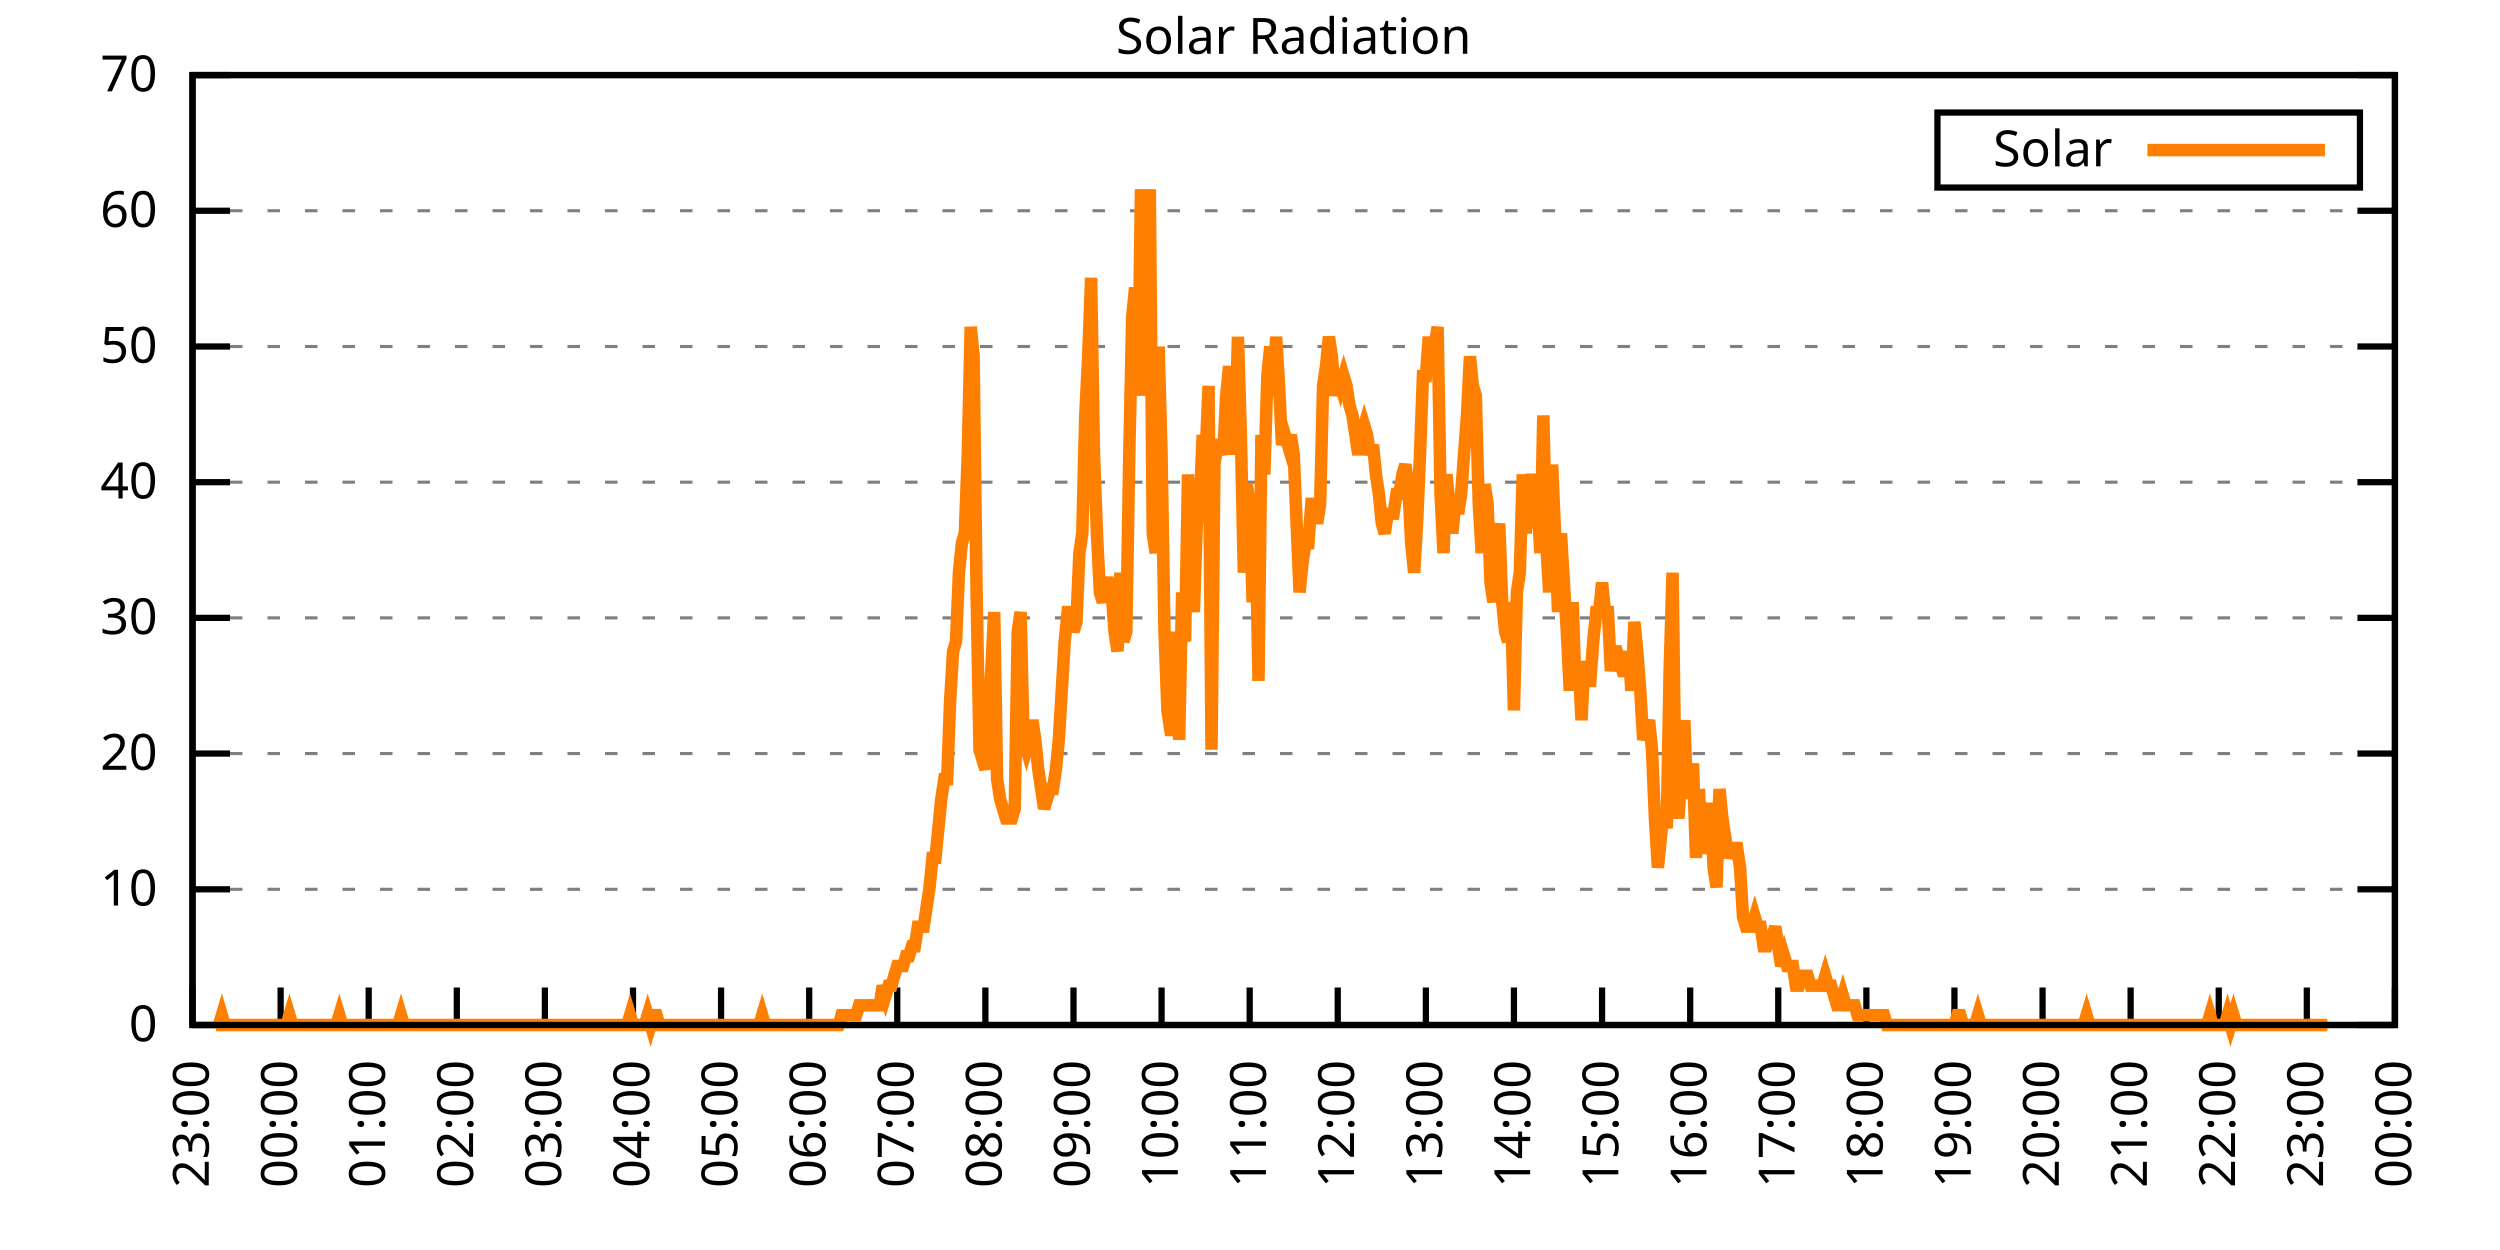
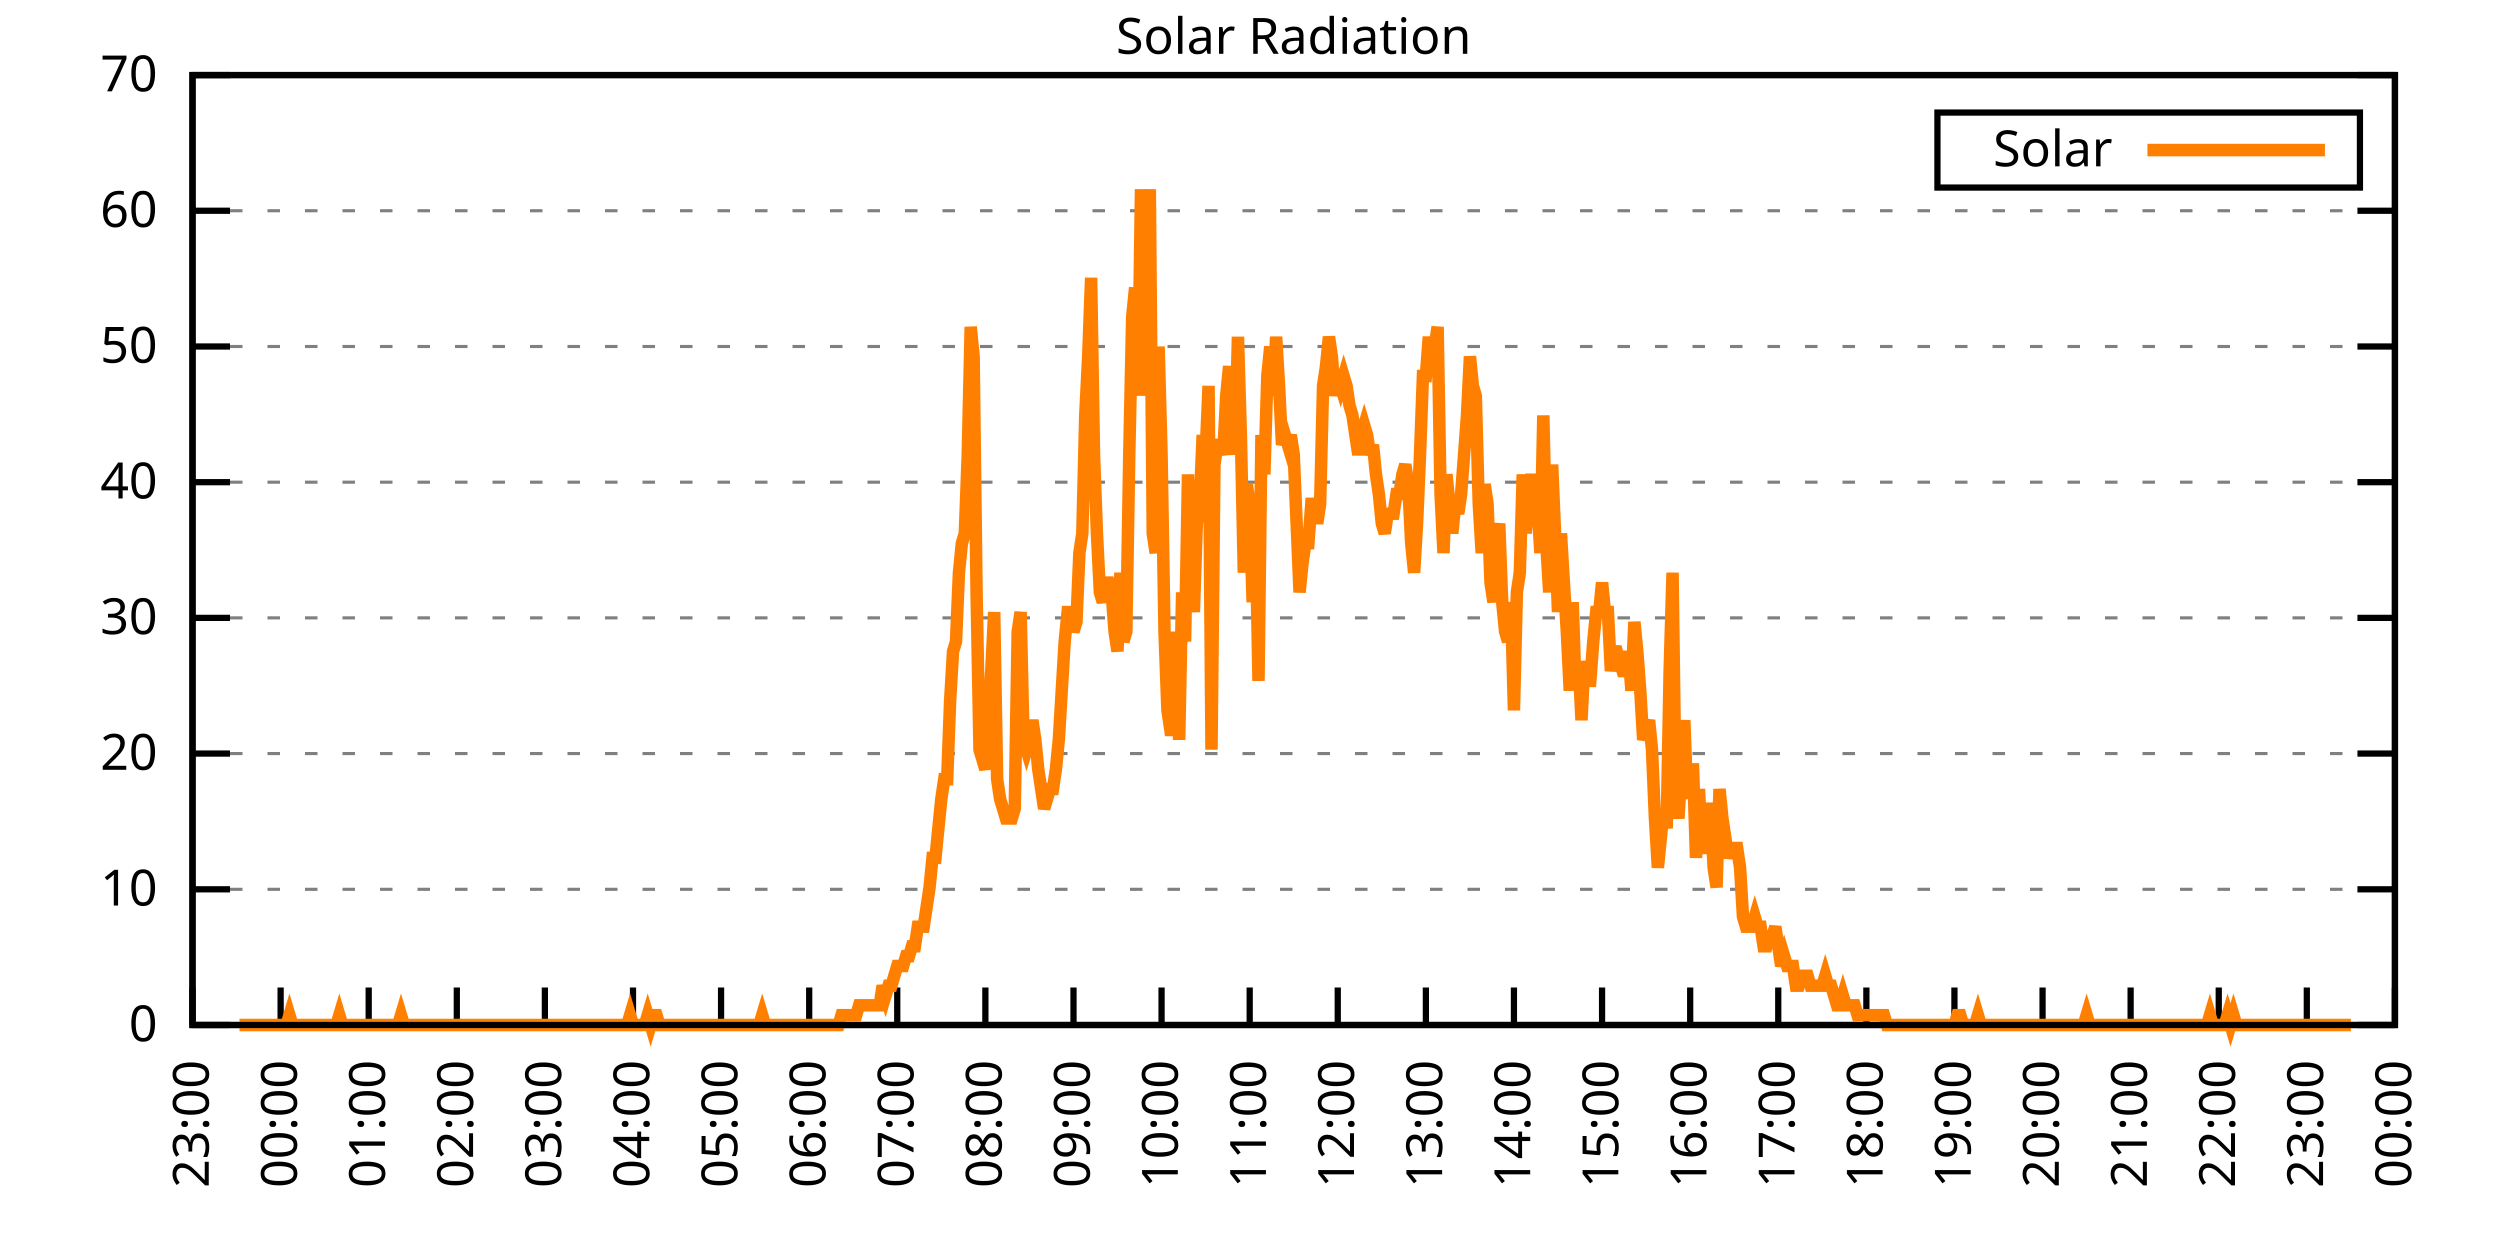
<svg xmlns="http://www.w3.org/2000/svg" xmlns:xlink="http://www.w3.org/1999/xlink" width="400" height="200" viewBox="0 0 400 200">
  <g id="gnuplot_canvas">
    <rect x="0" y="0" width="400" height="200" fill="none" />
    <defs>
      <circle id="gpDot" r="0.5" stroke-width="0.5" stroke="currentColor" />
      <path id="gpPt0" stroke-width="0.333" stroke="currentColor" d="M-1,0 h2 M0,-1 v2" />
      <path id="gpPt1" stroke-width="0.333" stroke="currentColor" d="M-1,-1 L1,1 M1,-1 L-1,1" />
      <path id="gpPt2" stroke-width="0.333" stroke="currentColor" d="M-1,0 L1,0 M0,-1 L0,1 M-1,-1 L1,1 M-1,1 L1,-1" />
      <rect id="gpPt3" stroke-width="0.333" stroke="currentColor" x="-1" y="-1" width="2" height="2" />
      <rect id="gpPt4" stroke-width="0.333" stroke="currentColor" fill="currentColor" x="-1" y="-1" width="2" height="2" />
      <circle id="gpPt5" stroke-width="0.333" stroke="currentColor" cx="0" cy="0" r="1" />
      <use xlink:href="#gpPt5" id="gpPt6" fill="currentColor" stroke="none" />
      <path id="gpPt7" stroke-width="0.333" stroke="currentColor" d="M0,-1.33 L-1.33,0.67 L1.33,0.67 z" />
      <use xlink:href="#gpPt7" id="gpPt8" fill="currentColor" stroke="none" />
      <use xlink:href="#gpPt7" id="gpPt9" stroke="currentColor" transform="rotate(180)" />
      <use xlink:href="#gpPt9" id="gpPt10" fill="currentColor" stroke="none" />
      <use xlink:href="#gpPt3" id="gpPt11" stroke="currentColor" transform="rotate(45)" />
      <use xlink:href="#gpPt11" id="gpPt12" fill="currentColor" stroke="none" />
      <path id="gpPt13" stroke-width="0.333" stroke="currentColor" d="M0,1.330 L1.265,0.411 L0.782,-1.067 L-0.782,-1.076 L-1.265,0.411 z" />
      <use xlink:href="#gpPt13" id="gpPt14" fill="currentColor" stroke="none" />
      <filter id="textbox" filterUnits="objectBoundingBox" x="0" y="0" height="1" width="1">
        <feFlood flood-color="white" flood-opacity="1" result="bgnd" />
        <feComposite in="SourceGraphic" in2="bgnd" operator="atop" />
      </filter>
      <filter id="greybox" filterUnits="objectBoundingBox" x="0" y="0" height="1" width="1">
        <feFlood flood-color="lightgrey" flood-opacity="1" result="grey" />
        <feComposite in="SourceGraphic" in2="grey" operator="atop" />
      </filter>
    </defs>
    <g fill="none" color="white" stroke="currentColor" stroke-width="1.00" stroke-linecap="butt" stroke-linejoin="miter">
</g>
    <g fill="none" color="black" stroke="currentColor" stroke-width="1.00" stroke-linecap="butt" stroke-linejoin="miter">
      <g stroke="none" shape-rendering="crispEdges">
        <polygon fill="rgb(255, 255, 255)" points="30.80,164.00 383.18,164.00 383.18,12.02 30.80,12.02 " />
      </g>
    </g>
    <g fill="none" color="black" stroke="currentColor" stroke-width="1.00" stroke-linecap="butt" stroke-linejoin="miter">
</g>
    <g fill="none" color="black" stroke="black" stroke-width="0.50" stroke-linecap="butt" stroke-linejoin="miter">
</g>
    <g fill="none" color="gray" stroke="currentColor" stroke-width="0.50" stroke-linecap="butt" stroke-linejoin="miter">
      <path stroke="gray" stroke-dasharray="2,4" class="gridline" d="M30.80,164.00 L383.19,164.00  " />
    </g>
    <g fill="none" color="gray" stroke="gray" stroke-width="1.00" stroke-linecap="butt" stroke-linejoin="miter">
</g>
    <g fill="none" color="black" stroke="currentColor" stroke-width="1.00" stroke-linecap="butt" stroke-linejoin="miter">
      <path stroke="black" d="M30.80,164.00 L36.80,164.00 M383.19,164.00 L377.19,164.00  " />
      <g transform="translate(25.20,166.60)" stroke="none" fill="black" font-family="Sans" font-size="8.00" text-anchor="end">
        <text>
          <tspan font-family="Sans"> 0</tspan>
        </text>
      </g>
    </g>
    <g fill="none" color="black" stroke="currentColor" stroke-width="1.00" stroke-linecap="butt" stroke-linejoin="miter">
</g>
    <g fill="none" color="black" stroke="black" stroke-width="0.50" stroke-linecap="butt" stroke-linejoin="miter">
</g>
    <g fill="none" color="gray" stroke="currentColor" stroke-width="0.50" stroke-linecap="butt" stroke-linejoin="miter">
      <path stroke="gray" stroke-dasharray="2,4" class="gridline" d="M30.80,142.29 L383.19,142.29  " />
    </g>
    <g fill="none" color="gray" stroke="gray" stroke-width="1.00" stroke-linecap="butt" stroke-linejoin="miter">
</g>
    <g fill="none" color="black" stroke="currentColor" stroke-width="1.00" stroke-linecap="butt" stroke-linejoin="miter">
      <path stroke="black" d="M30.80,142.29 L36.80,142.29 M383.19,142.29 L377.19,142.29  " />
      <g transform="translate(25.20,144.89)" stroke="none" fill="black" font-family="Sans" font-size="8.00" text-anchor="end">
        <text>
          <tspan font-family="Sans"> 10</tspan>
        </text>
      </g>
    </g>
    <g fill="none" color="black" stroke="currentColor" stroke-width="1.00" stroke-linecap="butt" stroke-linejoin="miter">
</g>
    <g fill="none" color="black" stroke="black" stroke-width="0.50" stroke-linecap="butt" stroke-linejoin="miter">
</g>
    <g fill="none" color="gray" stroke="currentColor" stroke-width="0.50" stroke-linecap="butt" stroke-linejoin="miter">
      <path stroke="gray" stroke-dasharray="2,4" class="gridline" d="M30.80,120.57 L383.19,120.57  " />
    </g>
    <g fill="none" color="gray" stroke="gray" stroke-width="1.00" stroke-linecap="butt" stroke-linejoin="miter">
</g>
    <g fill="none" color="black" stroke="currentColor" stroke-width="1.00" stroke-linecap="butt" stroke-linejoin="miter">
      <path stroke="black" d="M30.80,120.57 L36.80,120.57 M383.19,120.57 L377.19,120.57  " />
      <g transform="translate(25.20,123.17)" stroke="none" fill="black" font-family="Sans" font-size="8.00" text-anchor="end">
        <text>
          <tspan font-family="Sans"> 20</tspan>
        </text>
      </g>
    </g>
    <g fill="none" color="black" stroke="currentColor" stroke-width="1.00" stroke-linecap="butt" stroke-linejoin="miter">
</g>
    <g fill="none" color="black" stroke="black" stroke-width="0.50" stroke-linecap="butt" stroke-linejoin="miter">
</g>
    <g fill="none" color="gray" stroke="currentColor" stroke-width="0.50" stroke-linecap="butt" stroke-linejoin="miter">
      <path stroke="gray" stroke-dasharray="2,4" class="gridline" d="M30.80,98.86 L383.19,98.86  " />
    </g>
    <g fill="none" color="gray" stroke="gray" stroke-width="1.00" stroke-linecap="butt" stroke-linejoin="miter">
</g>
    <g fill="none" color="black" stroke="currentColor" stroke-width="1.00" stroke-linecap="butt" stroke-linejoin="miter">
      <path stroke="black" d="M30.80,98.86 L36.80,98.86 M383.19,98.86 L377.19,98.86  " />
      <g transform="translate(25.20,101.46)" stroke="none" fill="black" font-family="Sans" font-size="8.00" text-anchor="end">
        <text>
          <tspan font-family="Sans"> 30</tspan>
        </text>
      </g>
    </g>
    <g fill="none" color="black" stroke="currentColor" stroke-width="1.00" stroke-linecap="butt" stroke-linejoin="miter">
</g>
    <g fill="none" color="black" stroke="black" stroke-width="0.50" stroke-linecap="butt" stroke-linejoin="miter">
</g>
    <g fill="none" color="gray" stroke="currentColor" stroke-width="0.50" stroke-linecap="butt" stroke-linejoin="miter">
      <path stroke="gray" stroke-dasharray="2,4" class="gridline" d="M30.80,77.15 L383.19,77.15  " />
    </g>
    <g fill="none" color="gray" stroke="gray" stroke-width="1.00" stroke-linecap="butt" stroke-linejoin="miter">
</g>
    <g fill="none" color="black" stroke="currentColor" stroke-width="1.00" stroke-linecap="butt" stroke-linejoin="miter">
      <path stroke="black" d="M30.80,77.15 L36.80,77.15 M383.19,77.15 L377.19,77.15  " />
      <g transform="translate(25.20,79.75)" stroke="none" fill="black" font-family="Sans" font-size="8.00" text-anchor="end">
        <text>
          <tspan font-family="Sans"> 40</tspan>
        </text>
      </g>
    </g>
    <g fill="none" color="black" stroke="currentColor" stroke-width="1.00" stroke-linecap="butt" stroke-linejoin="miter">
</g>
    <g fill="none" color="black" stroke="black" stroke-width="0.50" stroke-linecap="butt" stroke-linejoin="miter">
</g>
    <g fill="none" color="gray" stroke="currentColor" stroke-width="0.50" stroke-linecap="butt" stroke-linejoin="miter">
      <path stroke="gray" stroke-dasharray="2,4" class="gridline" d="M30.80,55.44 L383.19,55.44  " />
    </g>
    <g fill="none" color="gray" stroke="gray" stroke-width="1.00" stroke-linecap="butt" stroke-linejoin="miter">
</g>
    <g fill="none" color="black" stroke="currentColor" stroke-width="1.00" stroke-linecap="butt" stroke-linejoin="miter">
      <path stroke="black" d="M30.80,55.44 L36.80,55.44 M383.19,55.44 L377.19,55.44  " />
      <g transform="translate(25.20,58.04)" stroke="none" fill="black" font-family="Sans" font-size="8.00" text-anchor="end">
        <text>
          <tspan font-family="Sans"> 50</tspan>
        </text>
      </g>
    </g>
    <g fill="none" color="black" stroke="currentColor" stroke-width="1.00" stroke-linecap="butt" stroke-linejoin="miter">
</g>
    <g fill="none" color="black" stroke="black" stroke-width="0.50" stroke-linecap="butt" stroke-linejoin="miter">
</g>
    <g fill="none" color="gray" stroke="currentColor" stroke-width="0.50" stroke-linecap="butt" stroke-linejoin="miter">
      <path stroke="gray" stroke-dasharray="2,4" class="gridline" d="M30.80,33.72 L383.19,33.72  " />
    </g>
    <g fill="none" color="gray" stroke="gray" stroke-width="1.00" stroke-linecap="butt" stroke-linejoin="miter">
</g>
    <g fill="none" color="black" stroke="currentColor" stroke-width="1.00" stroke-linecap="butt" stroke-linejoin="miter">
      <path stroke="black" d="M30.80,33.72 L36.80,33.72 M383.19,33.72 L377.19,33.72  " />
      <g transform="translate(25.20,36.32)" stroke="none" fill="black" font-family="Sans" font-size="8.00" text-anchor="end">
        <text>
          <tspan font-family="Sans"> 60</tspan>
        </text>
      </g>
    </g>
    <g fill="none" color="black" stroke="currentColor" stroke-width="1.00" stroke-linecap="butt" stroke-linejoin="miter">
</g>
    <g fill="none" color="black" stroke="black" stroke-width="0.50" stroke-linecap="butt" stroke-linejoin="miter">
</g>
    <g fill="none" color="gray" stroke="currentColor" stroke-width="0.50" stroke-linecap="butt" stroke-linejoin="miter">
      <path stroke="gray" stroke-dasharray="2,4" class="gridline" d="M30.80,12.01 L383.19,12.01  " />
    </g>
    <g fill="none" color="gray" stroke="gray" stroke-width="1.00" stroke-linecap="butt" stroke-linejoin="miter">
</g>
    <g fill="none" color="black" stroke="currentColor" stroke-width="1.00" stroke-linecap="butt" stroke-linejoin="miter">
      <path stroke="black" d="M30.80,12.01 L36.80,12.01 M383.19,12.01 L377.19,12.01  " />
      <g transform="translate(25.20,14.61)" stroke="none" fill="black" font-family="Sans" font-size="8.00" text-anchor="end">
        <text>
          <tspan font-family="Sans"> 70</tspan>
        </text>
      </g>
    </g>
    <g fill="none" color="black" stroke="currentColor" stroke-width="1.00" stroke-linecap="butt" stroke-linejoin="miter">
      <path stroke="black" d="M30.80,164.00 L30.80,158.00  " />
      <g transform="translate(33.40,169.60) rotate(270.00)" stroke="none" fill="black" font-family="Sans" font-size="8.00" text-anchor="end">
        <text>
          <tspan font-family="Sans">23:00</tspan>
        </text>
      </g>
    </g>
    <g fill="none" color="black" stroke="currentColor" stroke-width="1.00" stroke-linecap="butt" stroke-linejoin="miter">
      <path stroke="black" d="M44.90,164.00 L44.90,158.00  " />
      <g transform="translate(47.50,169.60) rotate(270.00)" stroke="none" fill="black" font-family="Sans" font-size="8.00" text-anchor="end">
        <text>
          <tspan font-family="Sans">00:00</tspan>
        </text>
      </g>
    </g>
    <g fill="none" color="black" stroke="currentColor" stroke-width="1.00" stroke-linecap="butt" stroke-linejoin="miter">
      <path stroke="black" d="M58.99,164.00 L58.99,158.00  " />
      <g transform="translate(61.59,169.60) rotate(270.00)" stroke="none" fill="black" font-family="Sans" font-size="8.00" text-anchor="end">
        <text>
          <tspan font-family="Sans">01:00</tspan>
        </text>
      </g>
    </g>
    <g fill="none" color="black" stroke="currentColor" stroke-width="1.00" stroke-linecap="butt" stroke-linejoin="miter">
      <path stroke="black" d="M73.09,164.00 L73.09,158.00  " />
      <g transform="translate(75.69,169.60) rotate(270.00)" stroke="none" fill="black" font-family="Sans" font-size="8.00" text-anchor="end">
        <text>
          <tspan font-family="Sans">02:00</tspan>
        </text>
      </g>
    </g>
    <g fill="none" color="black" stroke="currentColor" stroke-width="1.00" stroke-linecap="butt" stroke-linejoin="miter">
      <path stroke="black" d="M87.18,164.00 L87.18,158.00  " />
      <g transform="translate(89.78,169.60) rotate(270.00)" stroke="none" fill="black" font-family="Sans" font-size="8.00" text-anchor="end">
        <text>
          <tspan font-family="Sans">03:00</tspan>
        </text>
      </g>
    </g>
    <g fill="none" color="black" stroke="currentColor" stroke-width="1.00" stroke-linecap="butt" stroke-linejoin="miter">
      <path stroke="black" d="M101.28,164.00 L101.28,158.00  " />
      <g transform="translate(103.88,169.60) rotate(270.00)" stroke="none" fill="black" font-family="Sans" font-size="8.00" text-anchor="end">
        <text>
          <tspan font-family="Sans">04:00</tspan>
        </text>
      </g>
    </g>
    <g fill="none" color="black" stroke="currentColor" stroke-width="1.00" stroke-linecap="butt" stroke-linejoin="miter">
      <path stroke="black" d="M115.37,164.00 L115.37,158.00  " />
      <g transform="translate(117.97,169.60) rotate(270.00)" stroke="none" fill="black" font-family="Sans" font-size="8.00" text-anchor="end">
        <text>
          <tspan font-family="Sans">05:00</tspan>
        </text>
      </g>
    </g>
    <g fill="none" color="black" stroke="currentColor" stroke-width="1.00" stroke-linecap="butt" stroke-linejoin="miter">
      <path stroke="black" d="M129.47,164.00 L129.47,158.00  " />
      <g transform="translate(132.07,169.60) rotate(270.00)" stroke="none" fill="black" font-family="Sans" font-size="8.00" text-anchor="end">
        <text>
          <tspan font-family="Sans">06:00</tspan>
        </text>
      </g>
    </g>
    <g fill="none" color="black" stroke="currentColor" stroke-width="1.00" stroke-linecap="butt" stroke-linejoin="miter">
      <path stroke="black" d="M143.56,164.00 L143.56,158.00  " />
      <g transform="translate(146.16,169.60) rotate(270.00)" stroke="none" fill="black" font-family="Sans" font-size="8.00" text-anchor="end">
        <text>
          <tspan font-family="Sans">07:00</tspan>
        </text>
      </g>
    </g>
    <g fill="none" color="black" stroke="currentColor" stroke-width="1.00" stroke-linecap="butt" stroke-linejoin="miter">
      <path stroke="black" d="M157.66,164.00 L157.66,158.00  " />
      <g transform="translate(160.26,169.60) rotate(270.00)" stroke="none" fill="black" font-family="Sans" font-size="8.00" text-anchor="end">
        <text>
          <tspan font-family="Sans">08:00</tspan>
        </text>
      </g>
    </g>
    <g fill="none" color="black" stroke="currentColor" stroke-width="1.00" stroke-linecap="butt" stroke-linejoin="miter">
      <path stroke="black" d="M171.76,164.00 L171.76,158.00  " />
      <g transform="translate(174.36,169.60) rotate(270.00)" stroke="none" fill="black" font-family="Sans" font-size="8.00" text-anchor="end">
        <text>
          <tspan font-family="Sans">09:00</tspan>
        </text>
      </g>
    </g>
    <g fill="none" color="black" stroke="currentColor" stroke-width="1.00" stroke-linecap="butt" stroke-linejoin="miter">
      <path stroke="black" d="M185.85,164.00 L185.85,158.00  " />
      <g transform="translate(188.45,169.60) rotate(270.00)" stroke="none" fill="black" font-family="Sans" font-size="8.00" text-anchor="end">
        <text>
          <tspan font-family="Sans">10:00</tspan>
        </text>
      </g>
    </g>
    <g fill="none" color="black" stroke="currentColor" stroke-width="1.00" stroke-linecap="butt" stroke-linejoin="miter">
      <path stroke="black" d="M199.95,164.00 L199.95,158.00  " />
      <g transform="translate(202.55,169.60) rotate(270.00)" stroke="none" fill="black" font-family="Sans" font-size="8.00" text-anchor="end">
        <text>
          <tspan font-family="Sans">11:00</tspan>
        </text>
      </g>
    </g>
    <g fill="none" color="black" stroke="currentColor" stroke-width="1.00" stroke-linecap="butt" stroke-linejoin="miter">
      <path stroke="black" d="M214.04,164.00 L214.04,158.00  " />
      <g transform="translate(216.64,169.60) rotate(270.00)" stroke="none" fill="black" font-family="Sans" font-size="8.00" text-anchor="end">
        <text>
          <tspan font-family="Sans">12:00</tspan>
        </text>
      </g>
    </g>
    <g fill="none" color="black" stroke="currentColor" stroke-width="1.00" stroke-linecap="butt" stroke-linejoin="miter">
      <path stroke="black" d="M228.14,164.00 L228.14,158.00  " />
      <g transform="translate(230.74,169.60) rotate(270.00)" stroke="none" fill="black" font-family="Sans" font-size="8.00" text-anchor="end">
        <text>
          <tspan font-family="Sans">13:00</tspan>
        </text>
      </g>
    </g>
    <g fill="none" color="black" stroke="currentColor" stroke-width="1.00" stroke-linecap="butt" stroke-linejoin="miter">
      <path stroke="black" d="M242.23,164.00 L242.23,158.00  " />
      <g transform="translate(244.83,169.60) rotate(270.00)" stroke="none" fill="black" font-family="Sans" font-size="8.00" text-anchor="end">
        <text>
          <tspan font-family="Sans">14:00</tspan>
        </text>
      </g>
    </g>
    <g fill="none" color="black" stroke="currentColor" stroke-width="1.00" stroke-linecap="butt" stroke-linejoin="miter">
      <path stroke="black" d="M256.33,164.00 L256.33,158.00  " />
      <g transform="translate(258.93,169.60) rotate(270.00)" stroke="none" fill="black" font-family="Sans" font-size="8.00" text-anchor="end">
        <text>
          <tspan font-family="Sans">15:00</tspan>
        </text>
      </g>
    </g>
    <g fill="none" color="black" stroke="currentColor" stroke-width="1.00" stroke-linecap="butt" stroke-linejoin="miter">
      <path stroke="black" d="M270.43,164.00 L270.43,158.00  " />
      <g transform="translate(273.03,169.60) rotate(270.00)" stroke="none" fill="black" font-family="Sans" font-size="8.00" text-anchor="end">
        <text>
          <tspan font-family="Sans">16:00</tspan>
        </text>
      </g>
    </g>
    <g fill="none" color="black" stroke="currentColor" stroke-width="1.00" stroke-linecap="butt" stroke-linejoin="miter">
      <path stroke="black" d="M284.52,164.00 L284.52,158.00  " />
      <g transform="translate(287.12,169.60) rotate(270.00)" stroke="none" fill="black" font-family="Sans" font-size="8.00" text-anchor="end">
        <text>
          <tspan font-family="Sans">17:00</tspan>
        </text>
      </g>
    </g>
    <g fill="none" color="black" stroke="currentColor" stroke-width="1.00" stroke-linecap="butt" stroke-linejoin="miter">
      <path stroke="black" d="M298.62,164.00 L298.62,158.00  " />
      <g transform="translate(301.22,169.60) rotate(270.00)" stroke="none" fill="black" font-family="Sans" font-size="8.00" text-anchor="end">
        <text>
          <tspan font-family="Sans">18:00</tspan>
        </text>
      </g>
    </g>
    <g fill="none" color="black" stroke="currentColor" stroke-width="1.00" stroke-linecap="butt" stroke-linejoin="miter">
      <path stroke="black" d="M312.71,164.00 L312.71,158.00  " />
      <g transform="translate(315.31,169.60) rotate(270.00)" stroke="none" fill="black" font-family="Sans" font-size="8.00" text-anchor="end">
        <text>
          <tspan font-family="Sans">19:00</tspan>
        </text>
      </g>
    </g>
    <g fill="none" color="black" stroke="currentColor" stroke-width="1.00" stroke-linecap="butt" stroke-linejoin="miter">
      <path stroke="black" d="M326.81,164.00 L326.81,158.00  " />
      <g transform="translate(329.41,169.60) rotate(270.00)" stroke="none" fill="black" font-family="Sans" font-size="8.00" text-anchor="end">
        <text>
          <tspan font-family="Sans">20:00</tspan>
        </text>
      </g>
    </g>
    <g fill="none" color="black" stroke="currentColor" stroke-width="1.00" stroke-linecap="butt" stroke-linejoin="miter">
      <path stroke="black" d="M340.90,164.00 L340.90,158.00  " />
      <g transform="translate(343.50,169.60) rotate(270.00)" stroke="none" fill="black" font-family="Sans" font-size="8.00" text-anchor="end">
        <text>
          <tspan font-family="Sans">21:00</tspan>
        </text>
      </g>
    </g>
    <g fill="none" color="black" stroke="currentColor" stroke-width="1.00" stroke-linecap="butt" stroke-linejoin="miter">
      <path stroke="black" d="M355.00,164.00 L355.00,158.00  " />
      <g transform="translate(357.60,169.60) rotate(270.00)" stroke="none" fill="black" font-family="Sans" font-size="8.00" text-anchor="end">
        <text>
          <tspan font-family="Sans">22:00</tspan>
        </text>
      </g>
    </g>
    <g fill="none" color="black" stroke="currentColor" stroke-width="1.00" stroke-linecap="butt" stroke-linejoin="miter">
      <path stroke="black" d="M369.09,164.00 L369.09,158.00  " />
      <g transform="translate(371.69,169.60) rotate(270.00)" stroke="none" fill="black" font-family="Sans" font-size="8.00" text-anchor="end">
        <text>
          <tspan font-family="Sans">23:00</tspan>
        </text>
      </g>
    </g>
    <g fill="none" color="black" stroke="currentColor" stroke-width="1.00" stroke-linecap="butt" stroke-linejoin="miter">
      <path stroke="black" d="M383.19,164.00 L383.19,158.00  " />
      <g transform="translate(385.79,169.60) rotate(270.00)" stroke="none" fill="black" font-family="Sans" font-size="8.00" text-anchor="end">
        <text>
          <tspan font-family="Sans">00:00</tspan>
        </text>
      </g>
    </g>
    <g fill="none" color="black" stroke="currentColor" stroke-width="1.00" stroke-linecap="butt" stroke-linejoin="miter">
</g>
    <g fill="none" color="black" stroke="currentColor" stroke-width="1.00" stroke-linecap="butt" stroke-linejoin="miter">
      <path stroke="black" d="M30.80,12.01 L30.80,164.00 L383.19,164.00 L383.19,12.01 L30.80,12.01 Z  " />
    </g>
    <g fill="none" color="black" stroke="currentColor" stroke-width="1.00" stroke-linecap="butt" stroke-linejoin="miter">
</g>
    <g fill="none" color="black" stroke="currentColor" stroke-width="1.00" stroke-linecap="butt" stroke-linejoin="miter">
      <path stroke="black" d="M309.99,30.01 L309.99,18.01 L377.59,18.01 L377.59,30.01 L309.99,30.01 Z  " />
    </g>
    <g id="Solar_Radiation_plot_1">
      <g fill="none" color="white" stroke="black" stroke-width="2.00" stroke-linecap="butt" stroke-linejoin="miter">
</g>
      <g fill="none" color="black" stroke="currentColor" stroke-width="2.00" stroke-linecap="butt" stroke-linejoin="miter">
        <g transform="translate(337.99,26.61)" stroke="none" fill="black" font-family="Sans" font-size="8.00" text-anchor="end">
          <text>
            <tspan font-family="Sans">Solar</tspan>
          </text>
        </g>
      </g>
      <g fill="none" color="black" stroke="currentColor" stroke-width="2.00" stroke-linecap="butt" stroke-linejoin="miter">
-         <path stroke="rgb(255, 127,   0)" d="M343.59,24.01 L371.99,24.01 M34.56,164.00 L35.03,164.00 L35.50,162.43 L35.97,164.00 L36.44,164.00 L36.91,164.00   L37.38,164.00 L37.85,164.00 L38.32,164.00 L38.79,164.00 L39.26,164.00 L39.73,164.00 L40.20,164.00 L40.67,164.00   L41.14,164.00 L41.61,164.00 L42.08,164.00 L42.55,164.00 L43.02,164.00 L43.49,164.00 L43.96,164.00 L44.43,164.00   L44.90,164.00 L45.37,164.00 L45.84,164.00 L46.31,162.43 L46.78,164.00 L47.24,164.00 L47.71,164.00 L48.18,164.00   L48.65,164.00 L49.12,164.00 L49.59,164.00 L50.06,164.00 L50.53,164.00 L51.00,164.00 L51.47,164.00 L51.94,164.00   L52.41,164.00 L52.88,164.00 L53.35,164.00 L53.82,164.00 L54.29,162.43 L54.76,164.00 L55.23,164.00 L55.70,164.00   L56.17,164.00 L56.64,164.00 L57.11,164.00 L57.58,164.00 L58.05,164.00 L58.52,164.00 L58.99,164.00 L59.46,164.00   L59.93,164.00 L60.40,164.00 L60.87,164.00 L61.34,164.00 L61.81,164.00 L62.28,164.00 L62.75,164.00 L63.22,164.00   L63.69,164.00 L64.16,162.43 L64.63,164.00 L65.10,164.00 L65.57,164.00 L66.04,164.00 L66.51,164.00 L66.98,164.00   L67.45,164.00 L67.92,164.00 L68.39,164.00 L68.86,164.00 L69.33,164.00 L69.80,164.00 L70.27,164.00 L70.74,164.00   L71.21,164.00 L71.68,164.00 L72.15,164.00 L72.62,164.00 L73.09,164.00 L73.56,164.00 L74.03,164.00 L74.50,164.00   L74.97,164.00 L75.44,164.00 L75.91,164.00 L76.38,164.00 L76.85,164.00 L77.32,164.00 L77.79,164.00 L78.26,164.00   L78.73,164.00 L79.19,164.00 L79.66,164.00 L80.13,164.00 L80.60,164.00 L81.07,164.00 L81.54,164.00 L82.01,164.00   L82.48,164.00 L82.95,164.00 L83.42,164.00 L83.89,164.00 L84.36,164.00 L84.83,164.00 L85.30,164.00 L85.77,164.00   L86.24,164.00 L86.71,164.00 L87.18,164.00 L87.65,164.00 L88.12,164.00 L88.59,164.00 L89.06,164.00 L89.53,164.00   L90.00,164.00 L90.47,164.00 L90.94,164.00 L91.41,164.00 L91.88,164.00 L92.35,164.00 L92.82,164.00 L93.29,164.00   L93.76,164.00 L94.23,164.00 L94.70,164.00 L95.17,164.00 L95.64,164.00 L96.11,164.00 L96.58,164.00 L97.05,164.00   L97.52,164.00 L97.99,164.00 L98.46,164.00 L98.93,164.00 L99.40,164.00 L99.87,164.00 L100.34,164.00 L100.81,162.43   L101.28,164.00 L101.75,164.00 L102.22,164.00 L102.69,164.00 L103.16,164.00 L103.63,162.43 L104.10,164.00 L104.57,162.43   L105.04,162.43 L105.51,164.00 L105.98,164.00 L106.45,164.00 L106.92,164.00 L107.39,164.00 L107.86,164.00 L108.33,164.00   L108.80,164.00 L109.27,164.00 L109.74,164.00 L110.21,164.00 L110.68,164.00 L111.14,164.00 L111.61,164.00 L112.08,164.00   L112.55,164.00 L113.02,164.00 L113.49,164.00 L113.96,164.00 L114.43,164.00 L114.90,164.00 L115.37,164.00 L115.84,164.00   L116.31,164.00 L116.78,164.00 L117.25,164.00 L117.72,164.00 L118.19,164.00 L118.66,164.00 L119.13,164.00 L119.60,164.00   L120.07,164.00 L120.54,164.00 L121.01,164.00 L121.48,164.00 L121.95,162.43 L122.42,164.00 L122.89,164.00 L123.36,164.00   L123.83,164.00 L124.30,164.00 L124.77,164.00 L125.24,164.00 L125.71,164.00 L126.18,164.00 L126.65,164.00 L127.12,164.00   L127.59,164.00 L128.06,164.00 L128.53,164.00 L129.00,164.00 L129.47,164.00 L129.94,164.00 L130.41,164.00 L130.88,164.00   L131.35,164.00 L131.82,164.00 L132.29,164.00 L132.76,164.00 L133.23,164.00 L133.70,164.00 L134.17,164.00 L134.64,162.43   L135.11,162.43 L135.58,162.43 L136.05,162.43 L136.52,162.43 L136.99,162.43 L137.46,160.85 L137.93,160.85 L138.40,160.85   L138.87,160.85 L139.34,160.85 L139.81,160.85 L140.28,160.85 L140.75,160.85 L141.22,157.71 L141.69,159.28 L142.16,157.71   L142.63,157.71 L143.09,156.13 L143.56,154.56 L144.03,154.56 L144.50,154.56 L144.97,152.99 L145.44,152.99 L145.91,151.41   L146.38,151.41 L146.85,148.27 L147.32,148.27 L147.79,148.27 L148.26,145.12 L148.73,141.98 L149.20,137.26 L149.67,137.26   L150.14,132.54 L150.61,127.82 L151.08,124.67 L151.55,124.67 L152.02,112.09 L152.49,104.22 L152.96,102.65 L153.43,91.63   L153.90,86.91 L154.37,85.34 L154.84,72.76 L155.31,52.30 L155.78,57.02 L156.25,94.78 L156.72,119.95 L157.19,121.52   L157.66,123.10 L158.13,115.23 L158.60,107.37 L159.07,97.93 L159.54,124.67 L160.01,127.82 L160.48,129.39 L160.95,130.96   L161.42,130.96 L161.89,130.96 L162.36,129.39 L162.83,101.07 L163.30,97.93 L163.77,118.38 L164.24,119.95 L164.71,118.38   L165.18,115.23 L165.65,118.38 L166.12,123.10 L166.59,126.24 L167.06,129.39 L167.53,127.82 L168.00,126.24 L168.47,126.24   L168.94,123.10 L169.41,118.38 L169.88,110.51 L170.35,102.65 L170.82,97.93 L171.29,97.93 L171.76,101.07 L172.23,99.50   L172.70,88.49 L173.17,85.34 L173.64,66.46 L174.11,57.02 L174.58,44.44 L175.04,72.76 L175.51,85.34 L175.98,94.78   L176.45,96.35 L176.92,93.21 L177.39,93.21 L177.86,94.78 L178.33,101.07 L178.80,104.22 L179.27,91.63 L179.74,102.65   L180.21,101.07 L180.68,72.76 L181.15,50.73 L181.62,46.01 L182.09,63.32 L182.56,30.28 L183.03,63.32 L183.50,44.44   L183.97,30.28 L184.44,85.34 L184.91,88.49 L185.38,55.45 L185.85,72.76 L186.32,101.07 L186.79,113.66 L187.26,116.80   L187.73,116.80 L188.20,101.07 L188.67,118.38 L189.14,94.78 L189.61,102.65 L190.08,75.90 L190.55,91.63 L191.02,97.93   L191.49,83.77 L191.96,80.62 L192.43,69.61 L192.90,72.76 L193.37,61.74 L193.84,119.95 L194.31,74.33 L194.78,71.18   L195.25,71.18 L195.72,72.76 L196.19,63.32 L196.66,58.60 L197.13,64.89 L197.60,72.76 L198.07,53.88 L198.54,69.61   L199.01,91.63 L199.48,77.48 L199.95,80.62 L200.42,96.35 L200.89,83.77 L201.36,108.94 L201.83,69.61 L202.30,75.90   L202.77,60.17 L203.24,55.45 L203.71,63.32 L204.18,53.88 L204.65,61.74 L205.12,71.18 L205.59,69.61 L206.06,71.18   L206.53,69.61 L207.00,72.76 L207.46,83.77 L207.93,94.78 L208.40,90.06 L208.87,86.91 L209.34,86.91 L209.81,80.62   L210.28,80.62 L210.75,83.77 L211.22,80.62 L211.69,61.74 L212.16,58.60 L212.63,53.88 L213.10,57.02 L213.57,63.32   L214.04,60.17 L214.51,61.74 L214.98,60.17 L215.45,61.74 L215.92,64.89 L216.39,66.46 L216.86,69.61 L217.33,72.76   L217.80,69.61 L218.27,68.04 L218.74,69.61 L219.21,72.76 L219.68,71.18 L220.15,75.90 L220.62,79.05 L221.09,83.77   L221.56,85.34 L222.03,82.19 L222.50,82.19 L222.97,82.19 L223.44,79.05 L223.91,79.05 L224.38,75.90 L224.85,74.33   L225.32,77.48 L225.79,86.91 L226.26,91.63 L226.73,83.77 L227.20,72.76 L227.67,60.17 L228.14,60.17 L228.61,53.88   L229.08,60.17 L229.55,55.45 L230.02,52.30 L230.49,79.05 L230.96,88.49 L231.43,75.90 L231.90,80.62 L232.37,85.34   L232.84,80.62 L233.31,82.19 L233.78,79.05 L234.25,72.76 L234.72,66.46 L235.19,57.02 L235.66,61.74 L236.13,63.32   L236.60,80.62 L237.07,88.49 L237.54,77.48 L238.01,80.62 L238.48,93.21 L238.95,96.35 L239.41,86.91 L239.88,83.77   L240.35,96.35 L240.82,101.07 L241.29,102.65 L241.76,96.35 L242.23,113.66 L242.70,94.78 L243.17,91.63 L243.64,75.90   L244.11,85.34 L244.58,79.05 L245.05,75.90 L245.52,79.05 L245.99,80.62 L246.46,88.49 L246.93,66.46 L247.40,86.91   L247.87,94.78 L248.34,74.33 L248.81,85.34 L249.28,97.93 L249.75,85.34 L250.22,93.21 L250.69,101.07 L251.16,110.51   L251.63,96.35 L252.10,110.51 L252.57,105.79 L253.04,115.23 L253.51,105.79 L253.98,108.94 L254.45,108.94 L254.92,102.65   L255.39,97.93 L255.86,97.93 L256.33,93.21 L256.80,97.93 L257.27,97.93 L257.74,107.37 L258.21,104.22 L258.68,104.22   L259.15,105.79 L259.62,107.37 L260.09,107.37 L260.56,104.22 L261.03,110.51 L261.50,99.50 L261.97,104.22 L262.44,110.51   L262.91,118.38 L263.38,116.80 L263.85,115.23 L264.32,119.95 L264.79,130.96 L265.26,138.83 L265.73,134.11 L266.20,129.39   L266.67,132.54 L267.14,107.37 L267.61,91.63 L268.08,126.24 L268.55,130.96 L269.02,123.10 L269.49,115.23 L269.96,127.82   L270.43,123.10 L270.90,123.10 L271.36,137.26 L271.83,126.24 L272.30,135.68 L272.77,135.68 L273.24,129.39 L273.71,129.39   L274.18,138.83 L274.65,141.98 L275.12,126.24 L275.59,130.96 L276.06,134.11 L276.53,137.26 L277.00,135.68 L277.47,135.68   L277.94,135.68 L278.41,138.83 L278.88,146.70 L279.35,148.27 L279.82,148.27 L280.29,148.27 L280.76,146.70 L281.23,148.27   L281.70,148.27 L282.17,151.41 L282.64,151.41 L283.11,149.84 L283.58,149.84 L284.05,148.27 L284.52,151.41 L284.99,154.56   L285.46,152.99 L285.93,154.56 L286.40,154.56 L286.87,154.56 L287.34,157.71 L287.81,157.71 L288.28,156.13 L288.75,156.13   L289.22,156.13 L289.69,157.71 L290.16,157.71 L290.63,157.71 L291.10,157.71 L291.57,157.71 L292.04,156.13 L292.51,157.71   L292.98,157.71 L293.45,159.28 L293.92,160.85 L294.39,160.85 L294.86,159.28 L295.33,160.85 L295.80,160.85 L296.27,160.85   L296.74,160.85 L297.21,162.43 L297.68,162.43 L298.15,162.43 L298.62,162.43 L299.09,162.43 L299.56,162.43 L300.03,162.43   L300.50,162.43 L300.97,162.43 L301.44,162.43 L301.91,164.00 L302.38,164.00 L302.85,164.00 L303.31,164.00 L303.78,164.00   L304.25,164.00 L304.72,164.00 L305.19,164.00 L305.66,164.00 L306.13,164.00 L306.60,164.00 L307.07,164.00 L307.54,164.00   L308.01,164.00 L308.48,164.00 L308.95,164.00 L309.42,164.00 L309.89,164.00 L310.36,164.00 L310.83,164.00 L311.30,164.00   L311.77,164.00 L312.24,164.00 L312.71,164.00 L313.18,162.43 L313.65,162.43 L314.12,164.00 L314.59,164.00 L315.06,164.00   L315.53,164.00 L316.00,164.00 L316.47,162.43 L316.94,164.00 L317.41,164.00 L317.88,164.00 L318.35,164.00 L318.82,164.00   L319.29,164.00 L319.76,164.00 L320.23,164.00 L320.70,164.00 L321.17,164.00 L321.64,164.00 L322.11,164.00 L322.58,164.00   L323.05,164.00 L323.52,164.00 L323.99,164.00 L324.46,164.00 L324.93,164.00 L325.40,164.00 L325.87,164.00 L326.34,164.00   L326.81,164.00 L327.28,164.00 L327.75,164.00 L328.22,164.00 L328.69,164.00 L329.16,164.00 L329.63,164.00 L330.10,164.00   L330.57,164.00 L331.04,164.00 L331.51,164.00 L331.98,164.00 L332.45,164.00 L332.92,164.00 L333.39,164.00 L333.86,162.43   L334.33,164.00 L334.80,164.00 L335.26,164.00 L335.73,164.00 L336.20,164.00 L336.67,164.00 L337.14,164.00 L337.61,164.00   L338.08,164.00 L338.55,164.00 L339.02,164.00 L339.49,164.00 L339.96,164.00 L340.43,164.00 L340.90,164.00 L341.37,164.00   L341.84,164.00 L342.31,164.00 L342.78,164.00 L343.25,164.00 L343.72,164.00 L344.19,164.00 L344.66,164.00 L345.13,164.00   L345.60,164.00 L346.07,164.00 L346.54,164.00 L347.01,164.00 L347.48,164.00 L347.95,164.00 L348.42,164.00 L348.89,164.00   L349.36,164.00 L349.83,164.00 L350.30,164.00 L350.77,164.00 L351.24,164.00 L351.71,164.00 L352.18,164.00 L352.65,164.00   L353.12,164.00 L353.59,162.43 L354.06,164.00 L354.53,164.00 L355.00,164.00 L355.47,164.00 L355.94,164.00 L356.41,162.43   L356.88,164.00 L357.35,162.43 L357.82,164.00 L358.29,164.00 L358.76,164.00 L359.23,164.00 L359.70,164.00 L360.17,164.00   L360.64,164.00 L361.11,164.00 L361.58,164.00 L362.05,164.00 L362.52,164.00 L362.99,164.00 L363.46,164.00 L363.93,164.00   L364.40,164.00 L364.87,164.00 L365.34,164.00 L365.81,164.00 L366.28,164.00 L366.75,164.00 L367.21,164.00 L367.68,164.00   L368.15,164.00 L368.62,164.00 L369.09,164.00 L369.56,164.00 L370.03,164.00 L370.50,164.00 L370.97,164.00 L371.44,164.00   L371.91,164.00 L372.38,164.00  " />
+         <path stroke="rgb(255, 127,   0)" d="M343.59,24.01 L371.99,24.01 M38.32,164.00 L38.79,164.00 L39.26,164.00 L39.73,164.00 L40.20,164.00 L40.67,164.00   L41.14,164.00 L41.61,164.00 L42.08,164.00 L42.55,164.00 L43.02,164.00 L43.49,164.00 L43.96,164.00 L44.43,164.00   L44.90,164.00 L45.37,164.00 L45.84,164.00 L46.31,162.43 L46.78,164.00 L47.24,164.00 L47.71,164.00 L48.18,164.00   L48.65,164.00 L49.12,164.00 L49.59,164.00 L50.06,164.00 L50.53,164.00 L51.00,164.00 L51.47,164.00 L51.94,164.00   L52.41,164.00 L52.88,164.00 L53.35,164.00 L53.82,164.00 L54.29,162.43 L54.76,164.00 L55.23,164.00 L55.70,164.00   L56.17,164.00 L56.64,164.00 L57.11,164.00 L57.58,164.00 L58.05,164.00 L58.52,164.00 L58.99,164.00 L59.46,164.00   L59.93,164.00 L60.40,164.00 L60.87,164.00 L61.34,164.00 L61.81,164.00 L62.28,164.00 L62.75,164.00 L63.22,164.00   L63.69,164.00 L64.16,162.43 L64.63,164.00 L65.10,164.00 L65.57,164.00 L66.04,164.00 L66.51,164.00 L66.98,164.00   L67.45,164.00 L67.92,164.00 L68.39,164.00 L68.86,164.00 L69.33,164.00 L69.80,164.00 L70.27,164.00 L70.74,164.00   L71.21,164.00 L71.68,164.00 L72.15,164.00 L72.62,164.00 L73.09,164.00 L73.56,164.00 L74.03,164.00 L74.50,164.00   L74.97,164.00 L75.44,164.00 L75.91,164.00 L76.38,164.00 L76.85,164.00 L77.32,164.00 L77.79,164.00 L78.26,164.00   L78.73,164.00 L79.19,164.00 L79.66,164.00 L80.13,164.00 L80.60,164.00 L81.07,164.00 L81.54,164.00 L82.01,164.00   L82.48,164.00 L82.95,164.00 L83.42,164.00 L83.89,164.00 L84.36,164.00 L84.83,164.00 L85.30,164.00 L85.77,164.00   L86.24,164.00 L86.71,164.00 L87.18,164.00 L87.65,164.00 L88.12,164.00 L88.59,164.00 L89.06,164.00 L89.53,164.00   L90.00,164.00 L90.47,164.00 L90.94,164.00 L91.41,164.00 L91.88,164.00 L92.35,164.00 L92.82,164.00 L93.29,164.00   L93.76,164.00 L94.23,164.00 L94.70,164.00 L95.17,164.00 L95.64,164.00 L96.11,164.00 L96.58,164.00 L97.05,164.00   L97.52,164.00 L97.99,164.00 L98.46,164.00 L98.93,164.00 L99.40,164.00 L99.87,164.00 L100.34,164.00 L100.81,162.43   L101.28,164.00 L101.75,164.00 L102.22,164.00 L102.69,164.00 L103.16,164.00 L103.63,162.43 L104.10,164.00 L104.57,162.43   L105.04,162.43 L105.51,164.00 L105.98,164.00 L106.45,164.00 L106.92,164.00 L107.39,164.00 L107.86,164.00 L108.33,164.00   L108.80,164.00 L109.27,164.00 L109.74,164.00 L110.21,164.00 L110.68,164.00 L111.14,164.00 L111.61,164.00 L112.08,164.00   L112.55,164.00 L113.02,164.00 L113.49,164.00 L113.96,164.00 L114.43,164.00 L114.90,164.00 L115.37,164.00 L115.84,164.00   L116.31,164.00 L116.78,164.00 L117.25,164.00 L117.72,164.00 L118.19,164.00 L118.66,164.00 L119.13,164.00 L119.60,164.00   L120.07,164.00 L120.54,164.00 L121.01,164.00 L121.48,164.00 L121.95,162.43 L122.42,164.00 L122.89,164.00 L123.36,164.00   L123.83,164.00 L124.30,164.00 L124.77,164.00 L125.24,164.00 L125.71,164.00 L126.18,164.00 L126.65,164.00 L127.12,164.00   L127.59,164.00 L128.06,164.00 L128.53,164.00 L129.00,164.00 L129.47,164.00 L129.94,164.00 L130.41,164.00 L130.88,164.00   L131.35,164.00 L131.82,164.00 L132.29,164.00 L132.76,164.00 L133.23,164.00 L133.70,164.00 L134.17,164.00 L134.64,162.43   L135.11,162.43 L135.58,162.43 L136.05,162.43 L136.52,162.43 L136.99,162.43 L137.46,160.85 L137.93,160.85 L138.40,160.85   L138.87,160.85 L139.34,160.85 L139.81,160.85 L140.28,160.85 L140.75,160.85 L141.22,157.71 L141.69,159.28 L142.16,157.71   L142.63,157.71 L143.09,156.13 L143.56,154.56 L144.03,154.56 L144.50,154.56 L144.97,152.99 L145.44,152.99 L145.91,151.41   L146.38,151.41 L146.85,148.27 L147.32,148.27 L147.79,148.27 L148.26,145.12 L148.73,141.98 L149.20,137.26 L149.67,137.26   L150.14,132.54 L150.61,127.82 L151.08,124.67 L151.55,124.67 L152.02,112.09 L152.49,104.22 L152.96,102.65 L153.43,91.63   L153.90,86.91 L154.37,85.34 L154.84,72.76 L155.31,52.30 L155.78,57.02 L156.25,94.78 L156.72,119.95 L157.19,121.52   L157.66,123.10 L158.13,115.23 L158.60,107.37 L159.07,97.93 L159.54,124.67 L160.01,127.82 L160.48,129.39 L160.95,130.96   L161.42,130.96 L161.89,130.96 L162.36,129.39 L162.83,101.07 L163.30,97.93 L163.77,118.38 L164.24,119.95 L164.71,118.38   L165.18,115.23 L165.65,118.38 L166.12,123.10 L166.59,126.24 L167.06,129.39 L167.53,127.82 L168.00,126.24 L168.47,126.24   L168.94,123.10 L169.41,118.38 L169.88,110.51 L170.35,102.65 L170.82,97.93 L171.29,97.93 L171.76,101.07 L172.23,99.50   L172.70,88.49 L173.17,85.34 L173.64,66.46 L174.11,57.02 L174.58,44.44 L175.04,72.76 L175.51,85.34 L175.98,94.78   L176.45,96.35 L176.92,93.21 L177.39,93.21 L177.86,94.78 L178.33,101.07 L178.80,104.22 L179.27,91.63 L179.74,102.65   L180.21,101.07 L180.68,72.76 L181.15,50.73 L181.62,46.01 L182.09,63.32 L182.56,30.28 L183.03,63.32 L183.50,44.44   L183.97,30.28 L184.44,85.34 L184.91,88.49 L185.38,55.45 L185.85,72.76 L186.32,101.07 L186.79,113.66 L187.26,116.80   L187.73,116.80 L188.20,101.07 L188.67,118.38 L189.14,94.78 L189.61,102.65 L190.08,75.90 L190.55,91.63 L191.02,97.93   L191.49,83.77 L191.96,80.62 L192.43,69.61 L192.90,72.76 L193.37,61.74 L193.84,119.95 L194.31,74.33 L194.78,71.18   L195.25,71.18 L195.72,72.76 L196.19,63.32 L196.66,58.60 L197.13,64.89 L197.60,72.76 L198.07,53.88 L198.54,69.61   L199.01,91.63 L199.48,77.48 L199.95,80.62 L200.42,96.35 L200.89,83.77 L201.36,108.94 L201.83,69.61 L202.30,75.90   L202.77,60.17 L203.24,55.45 L203.71,63.32 L204.18,53.88 L204.65,61.74 L205.12,71.18 L205.59,69.61 L206.06,71.18   L206.53,69.61 L207.00,72.76 L207.46,83.77 L207.93,94.78 L208.40,90.06 L208.87,86.91 L209.34,86.91 L209.81,80.62   L210.28,80.62 L210.75,83.77 L211.22,80.62 L211.69,61.74 L212.16,58.60 L212.63,53.88 L213.10,57.02 L213.57,63.32   L214.04,60.17 L214.51,61.74 L214.98,60.17 L215.45,61.74 L215.92,64.89 L216.39,66.46 L216.86,69.61 L217.33,72.76   L217.80,69.61 L218.27,68.04 L218.74,69.61 L219.21,72.76 L219.68,71.18 L220.15,75.90 L220.62,79.05 L221.09,83.77   L221.56,85.34 L222.03,82.19 L222.50,82.19 L222.97,82.19 L223.44,79.05 L223.91,79.05 L224.38,75.90 L224.85,74.33   L225.32,77.48 L225.79,86.91 L226.26,91.63 L226.73,83.77 L227.20,72.76 L227.67,60.17 L228.14,60.17 L228.61,53.88   L229.08,60.17 L229.55,55.45 L230.02,52.30 L230.49,79.05 L230.96,88.49 L231.43,75.90 L231.90,80.62 L232.37,85.34   L232.84,80.62 L233.31,82.19 L233.78,79.05 L234.25,72.76 L234.72,66.46 L235.19,57.02 L235.66,61.74 L236.13,63.32   L236.60,80.62 L237.07,88.49 L237.54,77.48 L238.01,80.62 L238.48,93.21 L238.95,96.35 L239.41,86.91 L239.88,83.77   L240.35,96.35 L240.82,101.07 L241.29,102.65 L241.76,96.35 L242.23,113.66 L242.70,94.78 L243.17,91.63 L243.64,75.90   L244.11,85.34 L244.58,79.05 L245.05,75.90 L245.52,79.05 L245.99,80.62 L246.46,88.49 L246.93,66.46 L247.40,86.91   L247.87,94.78 L248.34,74.33 L248.81,85.34 L249.28,97.93 L249.75,85.34 L250.22,93.21 L250.69,101.07 L251.16,110.51   L251.63,96.35 L252.10,110.51 L252.57,105.79 L253.04,115.23 L253.51,105.79 L253.98,108.94 L254.45,108.94 L254.92,102.65   L255.39,97.93 L255.86,97.93 L256.33,93.21 L256.80,97.93 L257.27,97.93 L257.74,107.37 L258.21,104.22 L258.68,104.22   L259.15,105.79 L259.62,107.37 L260.09,107.37 L260.56,104.22 L261.03,110.51 L261.50,99.50 L261.97,104.22 L262.44,110.51   L262.91,118.38 L263.38,116.80 L263.85,115.23 L264.32,119.95 L264.79,130.96 L265.26,138.83 L265.73,134.11 L266.20,129.39   L266.67,132.54 L267.14,107.37 L267.61,91.63 L268.08,126.24 L268.55,130.96 L269.02,123.10 L269.49,115.23 L269.96,127.82   L270.43,123.10 L270.90,123.10 L271.36,137.26 L271.83,126.24 L272.30,135.68 L272.77,135.68 L273.24,129.39 L273.71,129.39   L274.18,138.83 L274.65,141.98 L275.12,126.24 L275.59,130.96 L276.06,134.11 L276.53,137.26 L277.00,135.68 L277.47,135.68   L277.94,135.68 L278.41,138.83 L278.88,146.70 L279.35,148.27 L279.82,148.27 L280.29,148.27 L280.76,146.70 L281.23,148.27   L281.70,148.27 L282.17,151.41 L282.64,151.41 L283.11,149.84 L283.58,149.84 L284.05,148.27 L284.52,151.41 L284.99,154.56   L285.46,152.99 L285.93,154.56 L286.40,154.56 L286.87,154.56 L287.34,157.71 L287.81,157.71 L288.28,156.13 L288.75,156.13   L289.22,156.13 L289.69,157.71 L290.16,157.71 L290.63,157.71 L291.10,157.71 L291.57,157.71 L292.04,156.13 L292.51,157.71   L292.98,157.71 L293.45,159.28 L293.92,160.85 L294.39,160.85 L294.86,159.28 L295.33,160.85 L295.80,160.85 L296.27,160.85   L296.74,160.85 L297.21,162.43 L297.68,162.43 L298.15,162.43 L298.62,162.43 L299.09,162.43 L299.56,162.43 L300.03,162.43   L300.50,162.43 L300.97,162.43 L301.44,162.43 L301.91,164.00 L302.38,164.00 L302.85,164.00 L303.31,164.00 L303.78,164.00   L304.25,164.00 L304.72,164.00 L305.19,164.00 L305.66,164.00 L306.13,164.00 L306.60,164.00 L307.07,164.00 L307.54,164.00   L308.01,164.00 L308.48,164.00 L308.95,164.00 L309.42,164.00 L309.89,164.00 L310.36,164.00 L310.83,164.00 L311.30,164.00   L311.77,164.00 L312.24,164.00 L312.71,164.00 L313.18,162.43 L313.65,162.43 L314.12,164.00 L314.59,164.00 L315.06,164.00   L315.53,164.00 L316.00,164.00 L316.47,162.43 L316.94,164.00 L317.41,164.00 L317.88,164.00 L318.35,164.00 L318.82,164.00   L319.29,164.00 L319.76,164.00 L320.23,164.00 L320.70,164.00 L321.17,164.00 L321.64,164.00 L322.11,164.00 L322.58,164.00   L323.05,164.00 L323.52,164.00 L323.99,164.00 L324.46,164.00 L324.93,164.00 L325.40,164.00 L325.87,164.00 L326.34,164.00   L326.81,164.00 L327.28,164.00 L327.75,164.00 L328.22,164.00 L328.69,164.00 L329.16,164.00 L329.63,164.00 L330.10,164.00   L330.57,164.00 L331.04,164.00 L331.51,164.00 L331.98,164.00 L332.45,164.00 L332.92,164.00 L333.39,164.00 L333.86,162.43   L334.33,164.00 L334.80,164.00 L335.26,164.00 L335.73,164.00 L336.20,164.00 L336.67,164.00 L337.14,164.00 L337.61,164.00   L338.08,164.00 L338.55,164.00 L339.02,164.00 L339.49,164.00 L339.96,164.00 L340.43,164.00 L340.90,164.00 L341.37,164.00   L341.84,164.00 L342.31,164.00 L342.78,164.00 L343.25,164.00 L343.72,164.00 L344.19,164.00 L344.66,164.00 L345.13,164.00   L345.60,164.00 L346.07,164.00 L346.54,164.00 L347.01,164.00 L347.48,164.00 L347.95,164.00 L348.42,164.00 L348.89,164.00   L349.36,164.00 L349.83,164.00 L350.30,164.00 L350.77,164.00 L351.24,164.00 L351.71,164.00 L352.18,164.00 L352.65,164.00   L353.12,164.00 L353.59,162.43 L354.06,164.00 L354.53,164.00 L355.00,164.00 L355.47,164.00 L355.94,164.00 L356.41,162.43   L356.88,164.00 L357.35,162.43 L357.82,164.00 L358.29,164.00 L358.76,164.00 L359.23,164.00 L359.70,164.00 L360.17,164.00   L360.64,164.00 L361.11,164.00 L361.58,164.00 L362.05,164.00 L362.52,164.00 L362.99,164.00 L363.46,164.00 L363.93,164.00   L364.40,164.00 L364.87,164.00 L365.34,164.00 L365.81,164.00 L366.28,164.00 L366.75,164.00 L367.21,164.00 L367.68,164.00   L368.15,164.00 L368.62,164.00 L369.09,164.00 L369.56,164.00 L370.03,164.00 L370.50,164.00 L370.97,164.00 L371.44,164.00   L371.91,164.00 L372.38,164.00 L372.85,164.00 L373.32,164.00 L373.79,164.00 L374.26,164.00 L374.73,164.00 L375.20,164.00   L375.67,164.00 L376.14,164.00  " />
      </g>
    </g>
    <g fill="none" color="black" stroke="currentColor" stroke-width="2.00" stroke-linecap="butt" stroke-linejoin="miter">
</g>
    <g fill="none" color="black" stroke="black" stroke-width="1.00" stroke-linecap="butt" stroke-linejoin="miter">
</g>
    <g fill="none" color="black" stroke="currentColor" stroke-width="1.00" stroke-linecap="butt" stroke-linejoin="miter">
      <path stroke="black" d="M30.80,12.01 L30.80,164.00 L383.19,164.00 L383.19,12.01 L30.80,12.01 Z  " />
      <g transform="translate(6.80,88.01) rotate(270.00)" stroke="none" fill="black" font-family="Sans" font-size="8.00" text-anchor="middle">
        <text />
      </g>
    </g>
    <g fill="none" color="black" stroke="currentColor" stroke-width="1.00" stroke-linecap="butt" stroke-linejoin="miter">
</g>
    <g fill="none" color="black" stroke="currentColor" stroke-width="1.00" stroke-linecap="butt" stroke-linejoin="miter">
      <g transform="translate(206.99,8.61)" stroke="none" fill="black" font-family="Sans" font-size="8.00" text-anchor="middle">
        <text>
          <tspan font-family="Sans">Solar Radiation</tspan>
        </text>
      </g>
    </g>
    <g fill="none" color="black" stroke="currentColor" stroke-width="1.00" stroke-linecap="butt" stroke-linejoin="miter">
</g>
  </g>
</svg>
